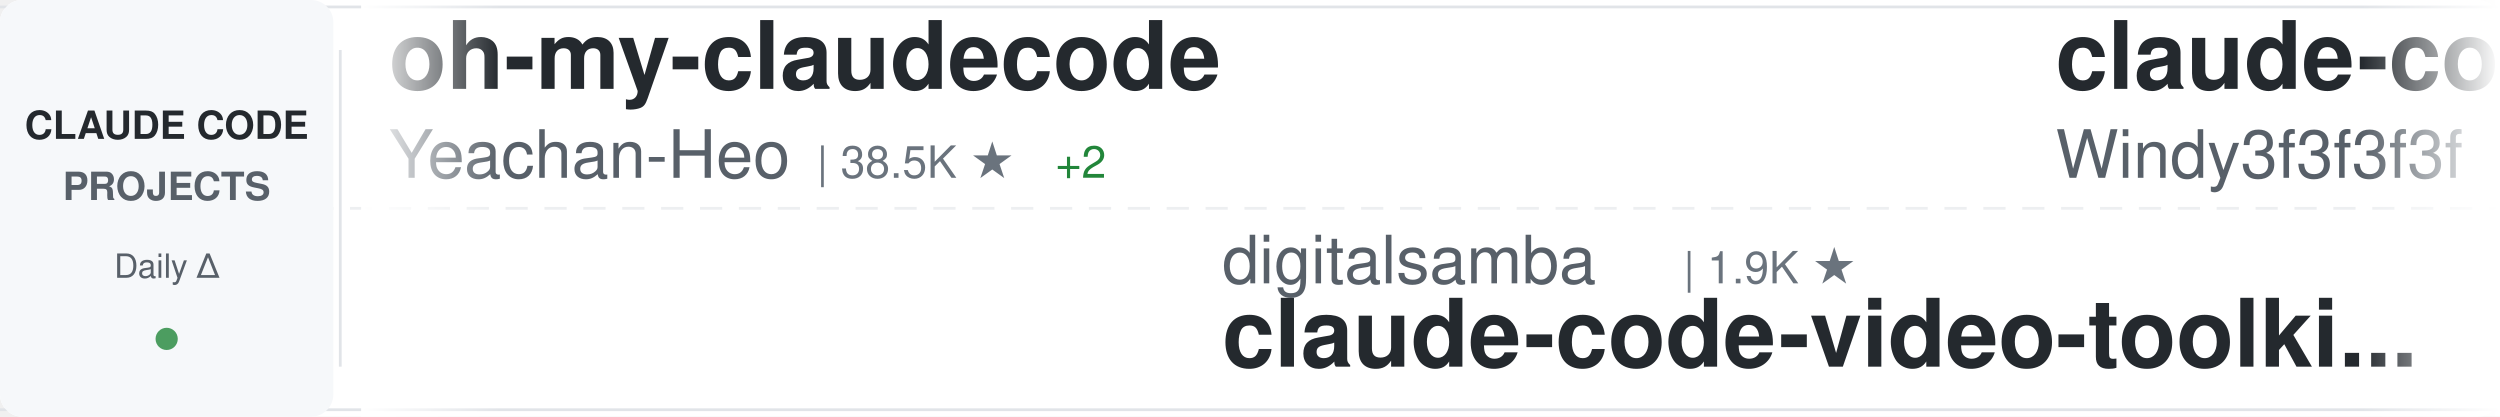
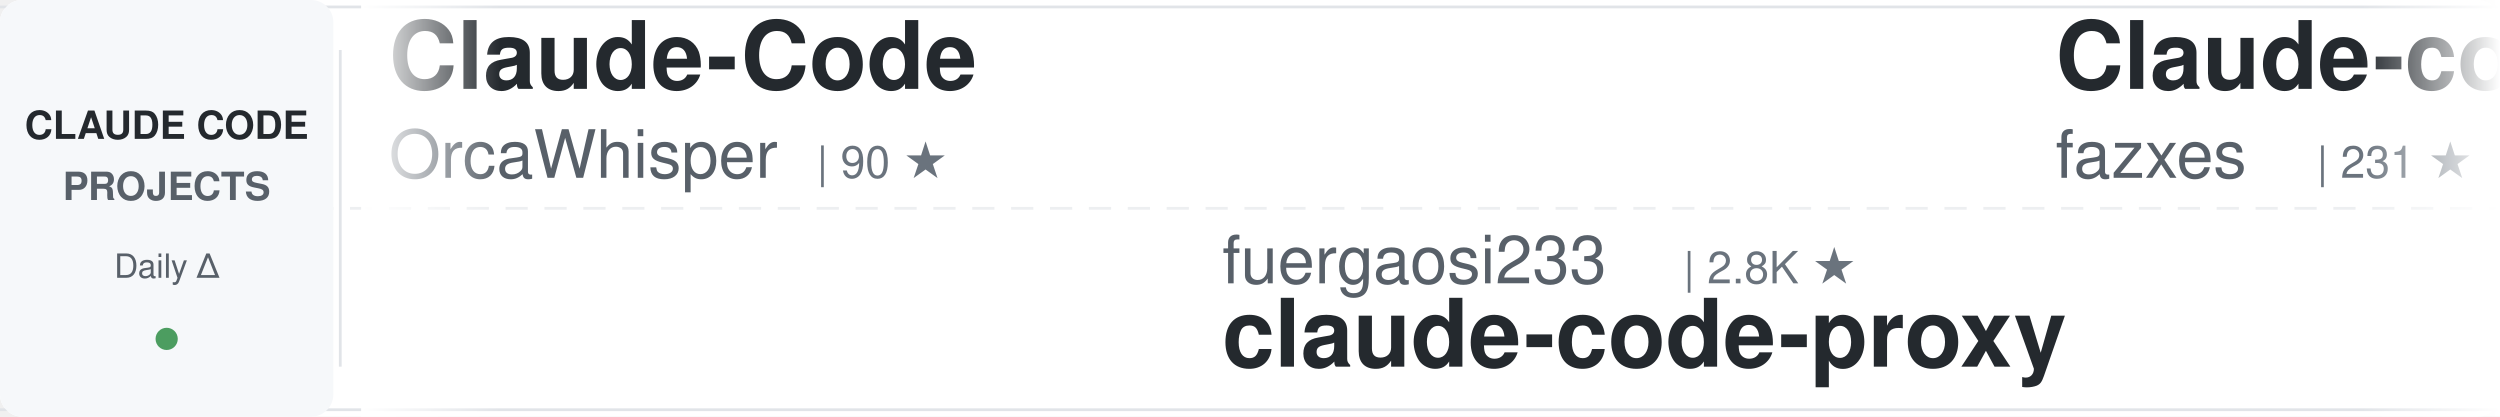
<svg xmlns="http://www.w3.org/2000/svg" width="900" height="150">
  <defs>
    <linearGradient id="awesomeLeftFade" x1="0%" y1="0%" x2="100%" y2="0%">
      <stop offset="0%" style="stop-color:#ffffff;stop-opacity:1" />
      <stop offset="100%" style="stop-color:#ffffff;stop-opacity:0" />
    </linearGradient>
    <linearGradient id="awesomeRightFade" x1="0%" y1="0%" x2="100%" y2="0%">
      <stop offset="0%" style="stop-color:#ffffff;stop-opacity:0" />
      <stop offset="100%" style="stop-color:#ffffff;stop-opacity:1" />
    </linearGradient>
  </defs>
  <rect width="900" height="150" fill="#ffffff" rx="8" />
  <rect x="0" y="2" width="900" height="1" fill="#e1e4e8" />
  <rect x="0" y="147" width="900" height="1" fill="#e1e4e8" />
  <line x1="0" y1="75" x2="900" y2="75" stroke="#e1e4e8" stroke-width="1" stroke-dasharray="8 6" opacity="0.6" />
  <rect x="0" y="0" width="120" height="150" fill="#f6f8fa" rx="8" />
  <text x="60" y="50" font-family="-apple-system, BlinkMacSystemFont, 'Segoe UI', Helvetica, Arial, sans-serif" font-size="14" font-weight="600" fill="#24292e" text-anchor="middle">CLAUDE CODE</text>
  <text x="60" y="72" font-family="-apple-system, BlinkMacSystemFont, 'Segoe UI', Helvetica, Arial, sans-serif" font-size="14" font-weight="600" fill="#586069" text-anchor="middle">PROJECTS</text>
  <text x="60" y="100" font-family="-apple-system, BlinkMacSystemFont, 'Segoe UI', Helvetica, Arial, sans-serif" font-size="12" font-weight="500" fill="#586069" text-anchor="middle">Daily Δ</text>
  <circle cx="60" cy="122" r="4" fill="#22863a" opacity="0.8" />
  <rect x="122" y="18" width="1" height="114" fill="#e1e4e8" />
  <clipPath id="awesomeTickerClip">
    <rect x="130" y="0" width="770" height="150" />
  </clipPath>
  <g clip-path="url(#awesomeTickerClip)">
    <g id="awesomeTickerItems">
      <animateTransform attributeName="transform" attributeType="XML" type="translate" from="0 0" to="-3000 0" dur="54s" repeatCount="indefinite" />
      <g transform="translate(0, 0)">
-         <text x="140" y="32" font-family="-apple-system, BlinkMacSystemFont, 'Segoe UI', Helvetica, Arial, sans-serif" font-size="34" font-weight="600" fill="#24292e">oh-my-claudecode</text>
-         <text x="140" y="64" font-family="-apple-system, BlinkMacSystemFont, 'Segoe UI', Helvetica, Arial, sans-serif" font-size="24" font-weight="400" fill="#586069">Yeachan-Heo</text>
-         <text x="294" y="64" font-family="-apple-system, BlinkMacSystemFont, 'Segoe UI', Helvetica, Arial, sans-serif" font-size="16" font-weight="500" fill="#6a737d">| 38.5K ★</text>
-         <text x="380" y="64" font-family="-apple-system, BlinkMacSystemFont, 'Segoe UI', Helvetica, Arial, sans-serif" font-size="16" font-weight="500" fill="#22863a"> +2</text>
+         <text x="140" y="32" font-family="-apple-system, BlinkMacSystemFont, 'Segoe UI', Helvetica, Arial, sans-serif" font-size="34" font-weight="600" fill="#24292e">Claude-Code</text>
+         <text x="140" y="64" font-family="-apple-system, BlinkMacSystemFont, 'Segoe UI', Helvetica, Arial, sans-serif" font-size="24" font-weight="400" fill="#586069">OrcaWhisper</text>
+         <text x="294" y="64" font-family="-apple-system, BlinkMacSystemFont, 'Segoe UI', Helvetica, Arial, sans-serif" font-size="16" font-weight="500" fill="#6a737d">| 90 ★</text>
      </g>
      <g transform="translate(300, 0)">
-         <text x="140" y="102" font-family="-apple-system, BlinkMacSystemFont, 'Segoe UI', Helvetica, Arial, sans-serif" font-size="24" font-weight="400" fill="#586069">digitalsamba</text>
-         <text x="306" y="102" font-family="-apple-system, BlinkMacSystemFont, 'Segoe UI', Helvetica, Arial, sans-serif" font-size="16" font-weight="500" fill="#6a737d">| 1.9K ★</text>
-         <text x="140" y="132" font-family="-apple-system, BlinkMacSystemFont, 'Segoe UI', Helvetica, Arial, sans-serif" font-size="34" font-weight="600" fill="#24292e">claude-code-video-toolki...</text>
+         <text x="140" y="102" font-family="-apple-system, BlinkMacSystemFont, 'Segoe UI', Helvetica, Arial, sans-serif" font-size="24" font-weight="400" fill="#586069">fuergaosi233</text>
+         <text x="306" y="102" font-family="-apple-system, BlinkMacSystemFont, 'Segoe UI', Helvetica, Arial, sans-serif" font-size="16" font-weight="500" fill="#6a737d">| 2.8K ★</text>
+         <text x="140" y="132" font-family="-apple-system, BlinkMacSystemFont, 'Segoe UI', Helvetica, Arial, sans-serif" font-size="34" font-weight="600" fill="#24292e">claude-code-proxy</text>
      </g>
      <g transform="translate(600, 0)">
-         <text x="140" y="32" font-family="-apple-system, BlinkMacSystemFont, 'Segoe UI', Helvetica, Arial, sans-serif" font-size="34" font-weight="600" fill="#24292e">claude-code-from-scratch</text>
-         <text x="140" y="64" font-family="-apple-system, BlinkMacSystemFont, 'Segoe UI', Helvetica, Arial, sans-serif" font-size="24" font-weight="400" fill="#586069">Windy3f3f3f3f</text>
-         <text x="318" y="64" font-family="-apple-system, BlinkMacSystemFont, 'Segoe UI', Helvetica, Arial, sans-serif" font-size="16" font-weight="500" fill="#6a737d">| 2.6K ★</text>
-         <text x="395" y="64" font-family="-apple-system, BlinkMacSystemFont, 'Segoe UI', Helvetica, Arial, sans-serif" font-size="16" font-weight="500" fill="#22863a"> +2</text>
+         <text x="140" y="32" font-family="-apple-system, BlinkMacSystemFont, 'Segoe UI', Helvetica, Arial, sans-serif" font-size="34" font-weight="600" fill="#24292e">Claude-code</text>
+         <text x="140" y="64" font-family="-apple-system, BlinkMacSystemFont, 'Segoe UI', Helvetica, Arial, sans-serif" font-size="24" font-weight="400" fill="#586069">fazxes</text>
+         <text x="234" y="64" font-family="-apple-system, BlinkMacSystemFont, 'Segoe UI', Helvetica, Arial, sans-serif" font-size="16" font-weight="500" fill="#6a737d">| 231 ★</text>
      </g>
      <g transform="translate(900, 0)">
-         <text x="140" y="102" font-family="-apple-system, BlinkMacSystemFont, 'Segoe UI', Helvetica, Arial, sans-serif" font-size="24" font-weight="400" fill="#586069">AprilNEA</text>
-         <text x="258" y="102" font-family="-apple-system, BlinkMacSystemFont, 'Segoe UI', Helvetica, Arial, sans-serif" font-size="16" font-weight="500" fill="#6a737d">| 391 ★</text>
-         <text x="140" y="132" font-family="-apple-system, BlinkMacSystemFont, 'Segoe UI', Helvetica, Arial, sans-serif" font-size="34" font-weight="600" fill="#24292e">claude-code-source</text>
+         <text x="140" y="102" font-family="-apple-system, BlinkMacSystemFont, 'Segoe UI', Helvetica, Arial, sans-serif" font-size="24" font-weight="400" fill="#586069">daymade</text>
+         <text x="246" y="102" font-family="-apple-system, BlinkMacSystemFont, 'Segoe UI', Helvetica, Arial, sans-serif" font-size="16" font-weight="500" fill="#6a737d">| 1.3K ★</text>
+         <text x="140" y="132" font-family="-apple-system, BlinkMacSystemFont, 'Segoe UI', Helvetica, Arial, sans-serif" font-size="34" font-weight="600" fill="#24292e">claude-code-skills</text>
      </g>
      <g transform="translate(1200, 0)">
-         <text x="140" y="32" font-family="-apple-system, BlinkMacSystemFont, 'Segoe UI', Helvetica, Arial, sans-serif" font-size="34" font-weight="600" fill="#24292e">claude-code-guide</text>
-         <text x="140" y="64" font-family="-apple-system, BlinkMacSystemFont, 'Segoe UI', Helvetica, Arial, sans-serif" font-size="24" font-weight="400" fill="#586069">Cranot</text>
-         <text x="234" y="64" font-family="-apple-system, BlinkMacSystemFont, 'Segoe UI', Helvetica, Arial, sans-serif" font-size="16" font-weight="500" fill="#6a737d">| 2.9K ★</text>
+         <text x="140" y="32" font-family="-apple-system, BlinkMacSystemFont, 'Segoe UI', Helvetica, Arial, sans-serif" font-size="34" font-weight="600" fill="#24292e">claude-code-telegram</text>
+         <text x="140" y="64" font-family="-apple-system, BlinkMacSystemFont, 'Segoe UI', Helvetica, Arial, sans-serif" font-size="24" font-weight="400" fill="#586069">RichardAtCT</text>
+         <text x="294" y="64" font-family="-apple-system, BlinkMacSystemFont, 'Segoe UI', Helvetica, Arial, sans-serif" font-size="16" font-weight="500" fill="#6a737d">| 2.8K ★</text>
+         <text x="371" y="64" font-family="-apple-system, BlinkMacSystemFont, 'Segoe UI', Helvetica, Arial, sans-serif" font-size="16" font-weight="500" fill="#cb2431"> -1</text>
      </g>
      <g transform="translate(1500, 0)">
-         <text x="140" y="102" font-family="-apple-system, BlinkMacSystemFont, 'Segoe UI', Helvetica, Arial, sans-serif" font-size="24" font-weight="400" fill="#586069">chauncygu</text>
-         <text x="270" y="102" font-family="-apple-system, BlinkMacSystemFont, 'Segoe UI', Helvetica, Arial, sans-serif" font-size="16" font-weight="500" fill="#6a737d">| 2.8K ★</text>
-         <text x="140" y="132" font-family="-apple-system, BlinkMacSystemFont, 'Segoe UI', Helvetica, Arial, sans-serif" font-size="34" font-weight="600" fill="#24292e">collection-claude-code-s...</text>
+         <text x="140" y="102" font-family="-apple-system, BlinkMacSystemFont, 'Segoe UI', Helvetica, Arial, sans-serif" font-size="24" font-weight="400" fill="#586069">darcyegb</text>
+         <text x="258" y="102" font-family="-apple-system, BlinkMacSystemFont, 'Segoe UI', Helvetica, Arial, sans-serif" font-size="16" font-weight="500" fill="#6a737d">| 758 ★</text>
+         <text x="140" y="132" font-family="-apple-system, BlinkMacSystemFont, 'Segoe UI', Helvetica, Arial, sans-serif" font-size="34" font-weight="600" fill="#24292e">ClaudeCodeAgents</text>
      </g>
      <g transform="translate(1800, 0)">
-         <text x="140" y="32" font-family="-apple-system, BlinkMacSystemFont, 'Segoe UI', Helvetica, Arial, sans-serif" font-size="34" font-weight="600" fill="#24292e">learn-claude-code</text>
-         <text x="140" y="64" font-family="-apple-system, BlinkMacSystemFont, 'Segoe UI', Helvetica, Arial, sans-serif" font-size="24" font-weight="400" fill="#586069">shareAI-lab</text>
-         <text x="294" y="64" font-family="-apple-system, BlinkMacSystemFont, 'Segoe UI', Helvetica, Arial, sans-serif" font-size="16" font-weight="500" fill="#6a737d">| 74.0K ★</text>
-         <text x="380" y="64" font-family="-apple-system, BlinkMacSystemFont, 'Segoe UI', Helvetica, Arial, sans-serif" font-size="16" font-weight="500" fill="#22863a"> +32</text>
+         <text x="140" y="32" font-family="-apple-system, BlinkMacSystemFont, 'Segoe UI', Helvetica, Arial, sans-serif" font-size="34" font-weight="600" fill="#24292e">Auto-claude-code-researc...</text>
+         <text x="140" y="64" font-family="-apple-system, BlinkMacSystemFont, 'Segoe UI', Helvetica, Arial, sans-serif" font-size="24" font-weight="400" fill="#586069">wanshuiyin</text>
+         <text x="282" y="64" font-family="-apple-system, BlinkMacSystemFont, 'Segoe UI', Helvetica, Arial, sans-serif" font-size="16" font-weight="500" fill="#6a737d">| 14.6K ★</text>
+         <text x="368" y="64" font-family="-apple-system, BlinkMacSystemFont, 'Segoe UI', Helvetica, Arial, sans-serif" font-size="16" font-weight="500" fill="#22863a"> +4</text>
      </g>
      <g transform="translate(2100, 0)">
-         <text x="140" y="102" font-family="-apple-system, BlinkMacSystemFont, 'Segoe UI', Helvetica, Arial, sans-serif" font-size="24" font-weight="400" fill="#586069">krusemediallc</text>
-         <text x="318" y="102" font-family="-apple-system, BlinkMacSystemFont, 'Segoe UI', Helvetica, Arial, sans-serif" font-size="16" font-weight="500" fill="#6a737d">| 1.2K ★</text>
-         <text x="395" y="102" font-family="-apple-system, BlinkMacSystemFont, 'Segoe UI', Helvetica, Arial, sans-serif" font-size="16" font-weight="500" fill="#22863a"> +2</text>
-         <text x="140" y="132" font-family="-apple-system, BlinkMacSystemFont, 'Segoe UI', Helvetica, Arial, sans-serif" font-size="34" font-weight="600" fill="#24292e">arcads-claude-code</text>
+         <text x="140" y="102" font-family="-apple-system, BlinkMacSystemFont, 'Segoe UI', Helvetica, Arial, sans-serif" font-size="24" font-weight="400" fill="#586069">asgeirtj</text>
+         <text x="258" y="102" font-family="-apple-system, BlinkMacSystemFont, 'Segoe UI', Helvetica, Arial, sans-serif" font-size="16" font-weight="500" fill="#6a737d">| 62.8K ★</text>
+         <text x="344" y="102" font-family="-apple-system, BlinkMacSystemFont, 'Segoe UI', Helvetica, Arial, sans-serif" font-size="16" font-weight="500" fill="#22863a"> +12</text>
+         <text x="140" y="132" font-family="-apple-system, BlinkMacSystemFont, 'Segoe UI', Helvetica, Arial, sans-serif" font-size="34" font-weight="600" fill="#24292e">system_prompts_leaks</text>
      </g>
      <g transform="translate(2400, 0)">
-         <text x="140" y="32" font-family="-apple-system, BlinkMacSystemFont, 'Segoe UI', Helvetica, Arial, sans-serif" font-size="34" font-weight="600" fill="#24292e">claude-code-proxy</text>
-         <text x="140" y="64" font-family="-apple-system, BlinkMacSystemFont, 'Segoe UI', Helvetica, Arial, sans-serif" font-size="24" font-weight="400" fill="#586069">fuergaosi233</text>
-         <text x="306" y="64" font-family="-apple-system, BlinkMacSystemFont, 'Segoe UI', Helvetica, Arial, sans-serif" font-size="16" font-weight="500" fill="#6a737d">| 2.8K ★</text>
+         <text x="140" y="32" font-family="-apple-system, BlinkMacSystemFont, 'Segoe UI', Helvetica, Arial, sans-serif" font-size="34" font-weight="600" fill="#24292e">free-claude-code</text>
+         <text x="140" y="64" font-family="-apple-system, BlinkMacSystemFont, 'Segoe UI', Helvetica, Arial, sans-serif" font-size="24" font-weight="400" fill="#586069">Alishahryar1</text>
+         <text x="306" y="64" font-family="-apple-system, BlinkMacSystemFont, 'Segoe UI', Helvetica, Arial, sans-serif" font-size="16" font-weight="500" fill="#6a737d">| 45.4K ★</text>
+         <text x="392" y="64" font-family="-apple-system, BlinkMacSystemFont, 'Segoe UI', Helvetica, Arial, sans-serif" font-size="16" font-weight="500" fill="#22863a"> +10</text>
      </g>
      <g transform="translate(2700, 0)">
-         <text x="140" y="102" font-family="-apple-system, BlinkMacSystemFont, 'Segoe UI', Helvetica, Arial, sans-serif" font-size="24" font-weight="400" fill="#586069">liuup</text>
-         <text x="222" y="102" font-family="-apple-system, BlinkMacSystemFont, 'Segoe UI', Helvetica, Arial, sans-serif" font-size="16" font-weight="500" fill="#6a737d">| 3.8K ★</text>
-         <text x="299" y="102" font-family="-apple-system, BlinkMacSystemFont, 'Segoe UI', Helvetica, Arial, sans-serif" font-size="16" font-weight="500" fill="#22863a"> +3</text>
-         <text x="140" y="132" font-family="-apple-system, BlinkMacSystemFont, 'Segoe UI', Helvetica, Arial, sans-serif" font-size="34" font-weight="600" fill="#24292e">claude-code-analysis</text>
+         <text x="140" y="102" font-family="-apple-system, BlinkMacSystemFont, 'Segoe UI', Helvetica, Arial, sans-serif" font-size="24" font-weight="400" fill="#586069">multica-ai</text>
+         <text x="282" y="102" font-family="-apple-system, BlinkMacSystemFont, 'Segoe UI', Helvetica, Arial, sans-serif" font-size="16" font-weight="500" fill="#6a737d">| 202.0K ★</text>
+         <text x="377" y="102" font-family="-apple-system, BlinkMacSystemFont, 'Segoe UI', Helvetica, Arial, sans-serif" font-size="16" font-weight="500" fill="#22863a"> +42</text>
+         <text x="140" y="132" font-family="-apple-system, BlinkMacSystemFont, 'Segoe UI', Helvetica, Arial, sans-serif" font-size="34" font-weight="600" fill="#24292e">andrej-karpathy-skills</text>
      </g>
      <g transform="translate(3000, 0)">
-         <text x="140" y="32" font-family="-apple-system, BlinkMacSystemFont, 'Segoe UI', Helvetica, Arial, sans-serif" font-size="34" font-weight="600" fill="#24292e">oh-my-claudecode</text>
-         <text x="140" y="64" font-family="-apple-system, BlinkMacSystemFont, 'Segoe UI', Helvetica, Arial, sans-serif" font-size="24" font-weight="400" fill="#586069">Yeachan-Heo</text>
-         <text x="294" y="64" font-family="-apple-system, BlinkMacSystemFont, 'Segoe UI', Helvetica, Arial, sans-serif" font-size="16" font-weight="500" fill="#6a737d">| 38.5K ★</text>
-         <text x="380" y="64" font-family="-apple-system, BlinkMacSystemFont, 'Segoe UI', Helvetica, Arial, sans-serif" font-size="16" font-weight="500" fill="#22863a"> +2</text>
+         <text x="140" y="32" font-family="-apple-system, BlinkMacSystemFont, 'Segoe UI', Helvetica, Arial, sans-serif" font-size="34" font-weight="600" fill="#24292e">Claude-Code</text>
+         <text x="140" y="64" font-family="-apple-system, BlinkMacSystemFont, 'Segoe UI', Helvetica, Arial, sans-serif" font-size="24" font-weight="400" fill="#586069">OrcaWhisper</text>
+         <text x="294" y="64" font-family="-apple-system, BlinkMacSystemFont, 'Segoe UI', Helvetica, Arial, sans-serif" font-size="16" font-weight="500" fill="#6a737d">| 90 ★</text>
      </g>
      <g transform="translate(3300, 0)">
-         <text x="140" y="102" font-family="-apple-system, BlinkMacSystemFont, 'Segoe UI', Helvetica, Arial, sans-serif" font-size="24" font-weight="400" fill="#586069">digitalsamba</text>
-         <text x="306" y="102" font-family="-apple-system, BlinkMacSystemFont, 'Segoe UI', Helvetica, Arial, sans-serif" font-size="16" font-weight="500" fill="#6a737d">| 1.9K ★</text>
-         <text x="140" y="132" font-family="-apple-system, BlinkMacSystemFont, 'Segoe UI', Helvetica, Arial, sans-serif" font-size="34" font-weight="600" fill="#24292e">claude-code-video-toolki...</text>
+         <text x="140" y="102" font-family="-apple-system, BlinkMacSystemFont, 'Segoe UI', Helvetica, Arial, sans-serif" font-size="24" font-weight="400" fill="#586069">fuergaosi233</text>
+         <text x="306" y="102" font-family="-apple-system, BlinkMacSystemFont, 'Segoe UI', Helvetica, Arial, sans-serif" font-size="16" font-weight="500" fill="#6a737d">| 2.8K ★</text>
+         <text x="140" y="132" font-family="-apple-system, BlinkMacSystemFont, 'Segoe UI', Helvetica, Arial, sans-serif" font-size="34" font-weight="600" fill="#24292e">claude-code-proxy</text>
      </g>
      <g transform="translate(3600, 0)">
-         <text x="140" y="32" font-family="-apple-system, BlinkMacSystemFont, 'Segoe UI', Helvetica, Arial, sans-serif" font-size="34" font-weight="600" fill="#24292e">claude-code-from-scratch</text>
-         <text x="140" y="64" font-family="-apple-system, BlinkMacSystemFont, 'Segoe UI', Helvetica, Arial, sans-serif" font-size="24" font-weight="400" fill="#586069">Windy3f3f3f3f</text>
-         <text x="318" y="64" font-family="-apple-system, BlinkMacSystemFont, 'Segoe UI', Helvetica, Arial, sans-serif" font-size="16" font-weight="500" fill="#6a737d">| 2.6K ★</text>
-         <text x="395" y="64" font-family="-apple-system, BlinkMacSystemFont, 'Segoe UI', Helvetica, Arial, sans-serif" font-size="16" font-weight="500" fill="#22863a"> +2</text>
+         <text x="140" y="32" font-family="-apple-system, BlinkMacSystemFont, 'Segoe UI', Helvetica, Arial, sans-serif" font-size="34" font-weight="600" fill="#24292e">Claude-code</text>
+         <text x="140" y="64" font-family="-apple-system, BlinkMacSystemFont, 'Segoe UI', Helvetica, Arial, sans-serif" font-size="24" font-weight="400" fill="#586069">fazxes</text>
+         <text x="234" y="64" font-family="-apple-system, BlinkMacSystemFont, 'Segoe UI', Helvetica, Arial, sans-serif" font-size="16" font-weight="500" fill="#6a737d">| 231 ★</text>
      </g>
      <g transform="translate(3900, 0)">
-         <text x="140" y="102" font-family="-apple-system, BlinkMacSystemFont, 'Segoe UI', Helvetica, Arial, sans-serif" font-size="24" font-weight="400" fill="#586069">AprilNEA</text>
-         <text x="258" y="102" font-family="-apple-system, BlinkMacSystemFont, 'Segoe UI', Helvetica, Arial, sans-serif" font-size="16" font-weight="500" fill="#6a737d">| 391 ★</text>
-         <text x="140" y="132" font-family="-apple-system, BlinkMacSystemFont, 'Segoe UI', Helvetica, Arial, sans-serif" font-size="34" font-weight="600" fill="#24292e">claude-code-source</text>
+         <text x="140" y="102" font-family="-apple-system, BlinkMacSystemFont, 'Segoe UI', Helvetica, Arial, sans-serif" font-size="24" font-weight="400" fill="#586069">daymade</text>
+         <text x="246" y="102" font-family="-apple-system, BlinkMacSystemFont, 'Segoe UI', Helvetica, Arial, sans-serif" font-size="16" font-weight="500" fill="#6a737d">| 1.3K ★</text>
+         <text x="140" y="132" font-family="-apple-system, BlinkMacSystemFont, 'Segoe UI', Helvetica, Arial, sans-serif" font-size="34" font-weight="600" fill="#24292e">claude-code-skills</text>
      </g>
    </g>
  </g>
  <rect x="130" y="0" width="50" height="150" fill="url(#awesomeLeftFade)" />
  <rect x="850" y="0" width="50" height="150" fill="url(#awesomeRightFade)" />
</svg>
